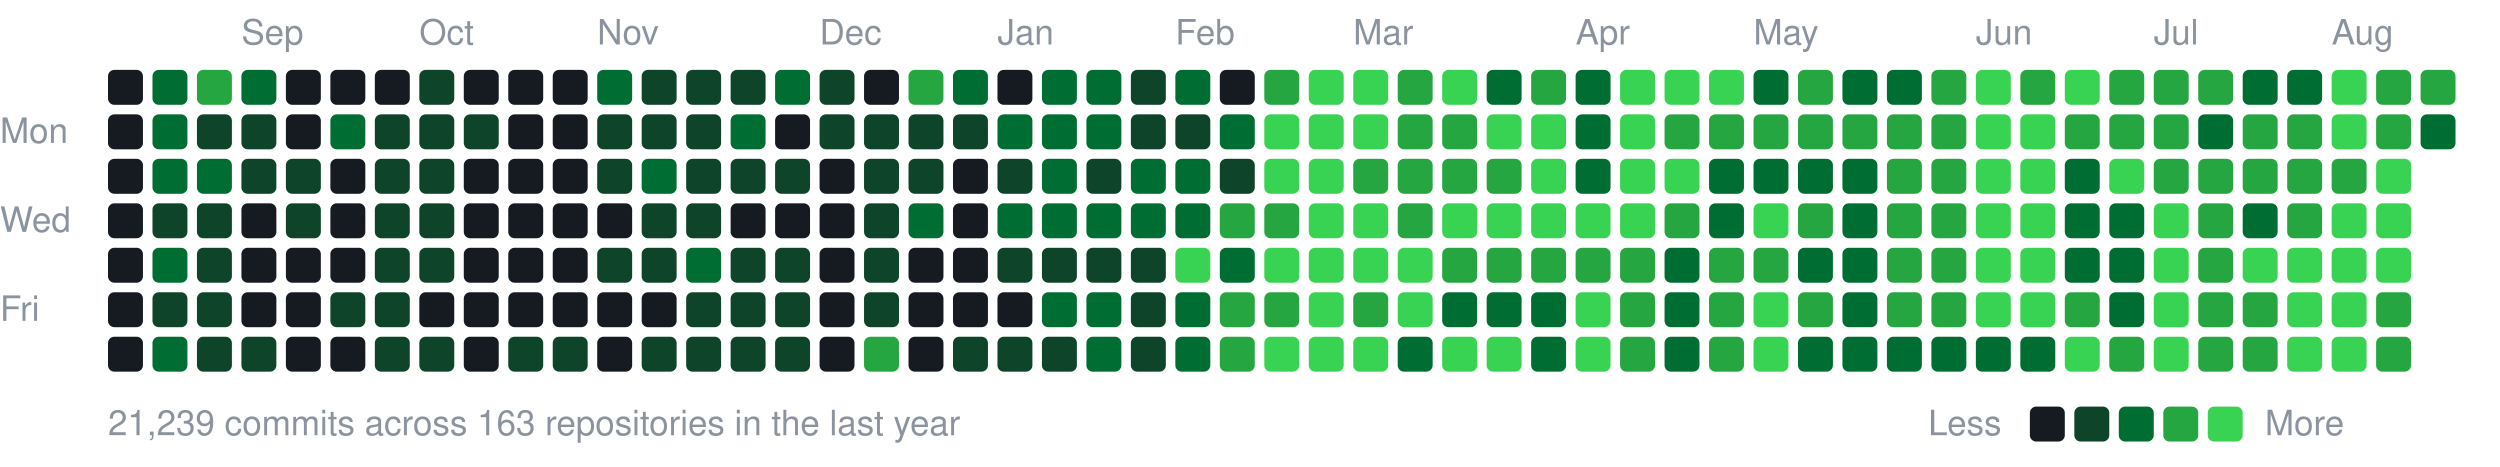
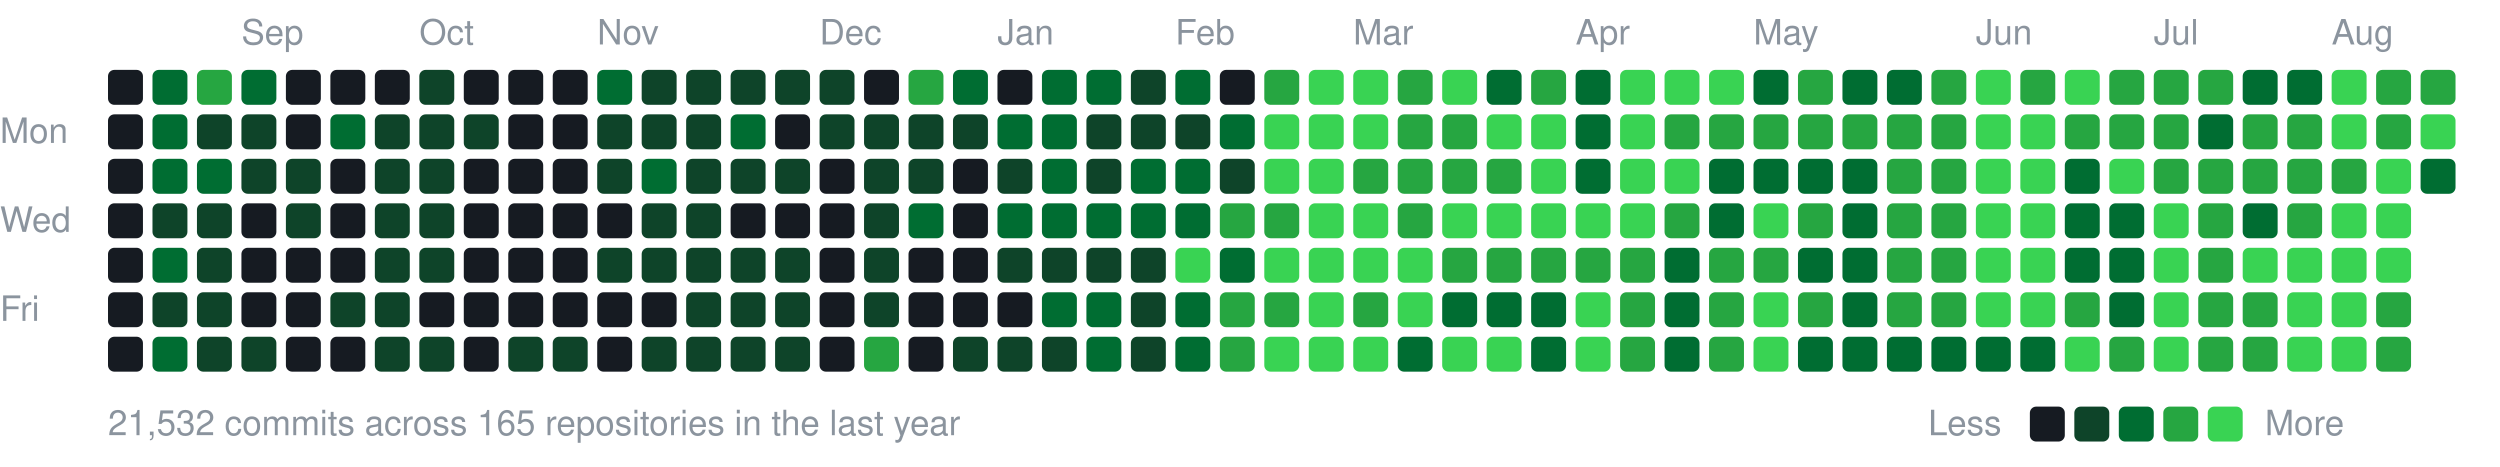
<svg xmlns="http://www.w3.org/2000/svg" width="787" height="147" viewBox="0 0 787 147">
  <style>text{font:11px -apple-system,BlinkMacSystemFont,"Segoe UI",Helvetica,Arial,sans-serif;fill:#8b949e}</style>
  <text x="76" y="14">Sep</text>
  <text x="132" y="14">Oct</text>
  <text x="188" y="14">Nov</text>
  <text x="258" y="14">Dec</text>
  <text x="314" y="14">Jan</text>
  <text x="370" y="14">Feb</text>
  <text x="426" y="14">Mar</text>
  <text x="496" y="14">Apr</text>
  <text x="552" y="14">May</text>
  <text x="622" y="14">Jun</text>
  <text x="678" y="14">Jul</text>
  <text x="734" y="14">Aug</text>
  <text x="0" y="45">Mon</text>
  <text x="0" y="73">Wed</text>
  <text x="0" y="101">Fri</text>
  <rect x="34" y="22" width="11" height="11" rx="2" fill="#161b22" />
  <rect x="34" y="36" width="11" height="11" rx="2" fill="#161b22" />
  <rect x="34" y="50" width="11" height="11" rx="2" fill="#161b22" />
  <rect x="34" y="64" width="11" height="11" rx="2" fill="#161b22" />
  <rect x="34" y="78" width="11" height="11" rx="2" fill="#161b22" />
  <rect x="34" y="92" width="11" height="11" rx="2" fill="#161b22" />
  <rect x="34" y="106" width="11" height="11" rx="2" fill="#161b22" />
  <rect x="48" y="22" width="11" height="11" rx="2" fill="#006d32" />
  <rect x="48" y="36" width="11" height="11" rx="2" fill="#006d32" />
  <rect x="48" y="50" width="11" height="11" rx="2" fill="#006d32" />
  <rect x="48" y="64" width="11" height="11" rx="2" fill="#0e4429" />
  <rect x="48" y="78" width="11" height="11" rx="2" fill="#006d32" />
  <rect x="48" y="92" width="11" height="11" rx="2" fill="#0e4429" />
  <rect x="48" y="106" width="11" height="11" rx="2" fill="#006d32" />
  <rect x="62" y="22" width="11" height="11" rx="2" fill="#26a641" />
  <rect x="62" y="36" width="11" height="11" rx="2" fill="#0e4429" />
  <rect x="62" y="50" width="11" height="11" rx="2" fill="#006d32" />
  <rect x="62" y="64" width="11" height="11" rx="2" fill="#0e4429" />
  <rect x="62" y="78" width="11" height="11" rx="2" fill="#0e4429" />
  <rect x="62" y="92" width="11" height="11" rx="2" fill="#0e4429" />
  <rect x="62" y="106" width="11" height="11" rx="2" fill="#0e4429" />
  <rect x="76" y="22" width="11" height="11" rx="2" fill="#006d32" />
  <rect x="76" y="36" width="11" height="11" rx="2" fill="#0e4429" />
  <rect x="76" y="50" width="11" height="11" rx="2" fill="#0e4429" />
  <rect x="76" y="64" width="11" height="11" rx="2" fill="#161b22" />
  <rect x="76" y="78" width="11" height="11" rx="2" fill="#161b22" />
  <rect x="76" y="92" width="11" height="11" rx="2" fill="#161b22" />
  <rect x="76" y="106" width="11" height="11" rx="2" fill="#0e4429" />
  <rect x="90" y="22" width="11" height="11" rx="2" fill="#161b22" />
  <rect x="90" y="36" width="11" height="11" rx="2" fill="#161b22" />
  <rect x="90" y="50" width="11" height="11" rx="2" fill="#0e4429" />
  <rect x="90" y="64" width="11" height="11" rx="2" fill="#0e4429" />
  <rect x="90" y="78" width="11" height="11" rx="2" fill="#161b22" />
  <rect x="90" y="92" width="11" height="11" rx="2" fill="#161b22" />
  <rect x="90" y="106" width="11" height="11" rx="2" fill="#161b22" />
  <rect x="104" y="22" width="11" height="11" rx="2" fill="#161b22" />
  <rect x="104" y="36" width="11" height="11" rx="2" fill="#006d32" />
  <rect x="104" y="50" width="11" height="11" rx="2" fill="#161b22" />
  <rect x="104" y="64" width="11" height="11" rx="2" fill="#161b22" />
  <rect x="104" y="78" width="11" height="11" rx="2" fill="#161b22" />
  <rect x="104" y="92" width="11" height="11" rx="2" fill="#0e4429" />
  <rect x="104" y="106" width="11" height="11" rx="2" fill="#161b22" />
  <rect x="118" y="22" width="11" height="11" rx="2" fill="#161b22" />
  <rect x="118" y="36" width="11" height="11" rx="2" fill="#0e4429" />
  <rect x="118" y="50" width="11" height="11" rx="2" fill="#0e4429" />
  <rect x="118" y="64" width="11" height="11" rx="2" fill="#0e4429" />
  <rect x="118" y="78" width="11" height="11" rx="2" fill="#0e4429" />
  <rect x="118" y="92" width="11" height="11" rx="2" fill="#0e4429" />
  <rect x="118" y="106" width="11" height="11" rx="2" fill="#0e4429" />
  <rect x="132" y="22" width="11" height="11" rx="2" fill="#0e4429" />
  <rect x="132" y="36" width="11" height="11" rx="2" fill="#0e4429" />
  <rect x="132" y="50" width="11" height="11" rx="2" fill="#0e4429" />
  <rect x="132" y="64" width="11" height="11" rx="2" fill="#0e4429" />
  <rect x="132" y="78" width="11" height="11" rx="2" fill="#0e4429" />
  <rect x="132" y="92" width="11" height="11" rx="2" fill="#161b22" />
  <rect x="132" y="106" width="11" height="11" rx="2" fill="#0e4429" />
  <rect x="146" y="22" width="11" height="11" rx="2" fill="#161b22" />
  <rect x="146" y="36" width="11" height="11" rx="2" fill="#0e4429" />
  <rect x="146" y="50" width="11" height="11" rx="2" fill="#161b22" />
  <rect x="146" y="64" width="11" height="11" rx="2" fill="#161b22" />
  <rect x="146" y="78" width="11" height="11" rx="2" fill="#161b22" />
  <rect x="146" y="92" width="11" height="11" rx="2" fill="#161b22" />
  <rect x="146" y="106" width="11" height="11" rx="2" fill="#161b22" />
  <rect x="160" y="22" width="11" height="11" rx="2" fill="#161b22" />
  <rect x="160" y="36" width="11" height="11" rx="2" fill="#161b22" />
  <rect x="160" y="50" width="11" height="11" rx="2" fill="#161b22" />
  <rect x="160" y="64" width="11" height="11" rx="2" fill="#161b22" />
  <rect x="160" y="78" width="11" height="11" rx="2" fill="#161b22" />
  <rect x="160" y="92" width="11" height="11" rx="2" fill="#161b22" />
  <rect x="160" y="106" width="11" height="11" rx="2" fill="#0e4429" />
  <rect x="174" y="22" width="11" height="11" rx="2" fill="#161b22" />
  <rect x="174" y="36" width="11" height="11" rx="2" fill="#161b22" />
  <rect x="174" y="50" width="11" height="11" rx="2" fill="#161b22" />
  <rect x="174" y="64" width="11" height="11" rx="2" fill="#161b22" />
  <rect x="174" y="78" width="11" height="11" rx="2" fill="#161b22" />
  <rect x="174" y="92" width="11" height="11" rx="2" fill="#161b22" />
  <rect x="174" y="106" width="11" height="11" rx="2" fill="#0e4429" />
  <rect x="188" y="22" width="11" height="11" rx="2" fill="#006d32" />
  <rect x="188" y="36" width="11" height="11" rx="2" fill="#0e4429" />
  <rect x="188" y="50" width="11" height="11" rx="2" fill="#0e4429" />
  <rect x="188" y="64" width="11" height="11" rx="2" fill="#161b22" />
  <rect x="188" y="78" width="11" height="11" rx="2" fill="#0e4429" />
  <rect x="188" y="92" width="11" height="11" rx="2" fill="#161b22" />
  <rect x="188" y="106" width="11" height="11" rx="2" fill="#161b22" />
  <rect x="202" y="22" width="11" height="11" rx="2" fill="#0e4429" />
  <rect x="202" y="36" width="11" height="11" rx="2" fill="#0e4429" />
  <rect x="202" y="50" width="11" height="11" rx="2" fill="#006d32" />
  <rect x="202" y="64" width="11" height="11" rx="2" fill="#0e4429" />
  <rect x="202" y="78" width="11" height="11" rx="2" fill="#0e4429" />
  <rect x="202" y="92" width="11" height="11" rx="2" fill="#161b22" />
  <rect x="202" y="106" width="11" height="11" rx="2" fill="#0e4429" />
  <rect x="216" y="22" width="11" height="11" rx="2" fill="#0e4429" />
  <rect x="216" y="36" width="11" height="11" rx="2" fill="#0e4429" />
  <rect x="216" y="50" width="11" height="11" rx="2" fill="#0e4429" />
  <rect x="216" y="64" width="11" height="11" rx="2" fill="#0e4429" />
-   <rect x="216" y="78" width="11" height="11" rx="2" fill="#006d32" />
+   <rect x="216" y="78" width="11" height="11" rx="2" fill="#0e4429" />
  <rect x="216" y="92" width="11" height="11" rx="2" fill="#0e4429" />
  <rect x="216" y="106" width="11" height="11" rx="2" fill="#0e4429" />
  <rect x="230" y="22" width="11" height="11" rx="2" fill="#0e4429" />
  <rect x="230" y="36" width="11" height="11" rx="2" fill="#006d32" />
  <rect x="230" y="50" width="11" height="11" rx="2" fill="#0e4429" />
  <rect x="230" y="64" width="11" height="11" rx="2" fill="#161b22" />
  <rect x="230" y="78" width="11" height="11" rx="2" fill="#0e4429" />
  <rect x="230" y="92" width="11" height="11" rx="2" fill="#0e4429" />
  <rect x="230" y="106" width="11" height="11" rx="2" fill="#0e4429" />
-   <rect x="244" y="22" width="11" height="11" rx="2" fill="#006d32" />
+   <rect x="244" y="22" width="11" height="11" rx="2" fill="#0e4429" />
  <rect x="244" y="36" width="11" height="11" rx="2" fill="#161b22" />
  <rect x="244" y="50" width="11" height="11" rx="2" fill="#0e4429" />
  <rect x="244" y="64" width="11" height="11" rx="2" fill="#161b22" />
  <rect x="244" y="78" width="11" height="11" rx="2" fill="#0e4429" />
  <rect x="244" y="92" width="11" height="11" rx="2" fill="#0e4429" />
  <rect x="244" y="106" width="11" height="11" rx="2" fill="#0e4429" />
  <rect x="258" y="22" width="11" height="11" rx="2" fill="#0e4429" />
  <rect x="258" y="36" width="11" height="11" rx="2" fill="#0e4429" />
  <rect x="258" y="50" width="11" height="11" rx="2" fill="#161b22" />
  <rect x="258" y="64" width="11" height="11" rx="2" fill="#161b22" />
  <rect x="258" y="78" width="11" height="11" rx="2" fill="#161b22" />
  <rect x="258" y="92" width="11" height="11" rx="2" fill="#161b22" />
  <rect x="258" y="106" width="11" height="11" rx="2" fill="#161b22" />
  <rect x="272" y="22" width="11" height="11" rx="2" fill="#161b22" />
  <rect x="272" y="36" width="11" height="11" rx="2" fill="#0e4429" />
  <rect x="272" y="50" width="11" height="11" rx="2" fill="#0e4429" />
  <rect x="272" y="64" width="11" height="11" rx="2" fill="#0e4429" />
  <rect x="272" y="78" width="11" height="11" rx="2" fill="#0e4429" />
  <rect x="272" y="92" width="11" height="11" rx="2" fill="#0e4429" />
  <rect x="272" y="106" width="11" height="11" rx="2" fill="#26a641" />
  <rect x="286" y="22" width="11" height="11" rx="2" fill="#26a641" />
  <rect x="286" y="36" width="11" height="11" rx="2" fill="#0e4429" />
  <rect x="286" y="50" width="11" height="11" rx="2" fill="#0e4429" />
  <rect x="286" y="64" width="11" height="11" rx="2" fill="#006d32" />
  <rect x="286" y="78" width="11" height="11" rx="2" fill="#161b22" />
  <rect x="286" y="92" width="11" height="11" rx="2" fill="#161b22" />
  <rect x="286" y="106" width="11" height="11" rx="2" fill="#161b22" />
  <rect x="300" y="22" width="11" height="11" rx="2" fill="#006d32" />
  <rect x="300" y="36" width="11" height="11" rx="2" fill="#0e4429" />
  <rect x="300" y="50" width="11" height="11" rx="2" fill="#161b22" />
  <rect x="300" y="64" width="11" height="11" rx="2" fill="#161b22" />
  <rect x="300" y="78" width="11" height="11" rx="2" fill="#161b22" />
  <rect x="300" y="92" width="11" height="11" rx="2" fill="#161b22" />
  <rect x="300" y="106" width="11" height="11" rx="2" fill="#0e4429" />
  <rect x="314" y="22" width="11" height="11" rx="2" fill="#161b22" />
  <rect x="314" y="36" width="11" height="11" rx="2" fill="#006d32" />
  <rect x="314" y="50" width="11" height="11" rx="2" fill="#0e4429" />
  <rect x="314" y="64" width="11" height="11" rx="2" fill="#006d32" />
  <rect x="314" y="78" width="11" height="11" rx="2" fill="#0e4429" />
  <rect x="314" y="92" width="11" height="11" rx="2" fill="#161b22" />
  <rect x="314" y="106" width="11" height="11" rx="2" fill="#0e4429" />
  <rect x="328" y="22" width="11" height="11" rx="2" fill="#006d32" />
  <rect x="328" y="36" width="11" height="11" rx="2" fill="#006d32" />
  <rect x="328" y="50" width="11" height="11" rx="2" fill="#006d32" />
  <rect x="328" y="64" width="11" height="11" rx="2" fill="#006d32" />
  <rect x="328" y="78" width="11" height="11" rx="2" fill="#0e4429" />
  <rect x="328" y="92" width="11" height="11" rx="2" fill="#006d32" />
  <rect x="328" y="106" width="11" height="11" rx="2" fill="#0e4429" />
  <rect x="342" y="22" width="11" height="11" rx="2" fill="#006d32" />
-   <rect x="342" y="36" width="11" height="11" rx="2" fill="#006d32" />
+   <rect x="342" y="36" width="11" height="11" rx="2" fill="#0e4429" />
  <rect x="342" y="50" width="11" height="11" rx="2" fill="#0e4429" />
  <rect x="342" y="64" width="11" height="11" rx="2" fill="#006d32" />
  <rect x="342" y="78" width="11" height="11" rx="2" fill="#0e4429" />
  <rect x="342" y="92" width="11" height="11" rx="2" fill="#006d32" />
  <rect x="342" y="106" width="11" height="11" rx="2" fill="#006d32" />
  <rect x="356" y="22" width="11" height="11" rx="2" fill="#0e4429" />
  <rect x="356" y="36" width="11" height="11" rx="2" fill="#0e4429" />
  <rect x="356" y="50" width="11" height="11" rx="2" fill="#006d32" />
  <rect x="356" y="64" width="11" height="11" rx="2" fill="#006d32" />
  <rect x="356" y="78" width="11" height="11" rx="2" fill="#0e4429" />
  <rect x="356" y="92" width="11" height="11" rx="2" fill="#0e4429" />
  <rect x="356" y="106" width="11" height="11" rx="2" fill="#0e4429" />
  <rect x="370" y="22" width="11" height="11" rx="2" fill="#006d32" />
  <rect x="370" y="36" width="11" height="11" rx="2" fill="#0e4429" />
  <rect x="370" y="50" width="11" height="11" rx="2" fill="#006d32" />
  <rect x="370" y="64" width="11" height="11" rx="2" fill="#006d32" />
  <rect x="370" y="78" width="11" height="11" rx="2" fill="#39d353" />
  <rect x="370" y="92" width="11" height="11" rx="2" fill="#006d32" />
  <rect x="370" y="106" width="11" height="11" rx="2" fill="#006d32" />
  <rect x="384" y="22" width="11" height="11" rx="2" fill="#161b22" />
  <rect x="384" y="36" width="11" height="11" rx="2" fill="#006d32" />
  <rect x="384" y="50" width="11" height="11" rx="2" fill="#0e4429" />
  <rect x="384" y="64" width="11" height="11" rx="2" fill="#26a641" />
  <rect x="384" y="78" width="11" height="11" rx="2" fill="#006d32" />
  <rect x="384" y="92" width="11" height="11" rx="2" fill="#26a641" />
  <rect x="384" y="106" width="11" height="11" rx="2" fill="#26a641" />
  <rect x="398" y="22" width="11" height="11" rx="2" fill="#26a641" />
  <rect x="398" y="36" width="11" height="11" rx="2" fill="#39d353" />
  <rect x="398" y="50" width="11" height="11" rx="2" fill="#39d353" />
  <rect x="398" y="64" width="11" height="11" rx="2" fill="#26a641" />
  <rect x="398" y="78" width="11" height="11" rx="2" fill="#39d353" />
  <rect x="398" y="92" width="11" height="11" rx="2" fill="#26a641" />
  <rect x="398" y="106" width="11" height="11" rx="2" fill="#39d353" />
  <rect x="412" y="22" width="11" height="11" rx="2" fill="#39d353" />
  <rect x="412" y="36" width="11" height="11" rx="2" fill="#39d353" />
  <rect x="412" y="50" width="11" height="11" rx="2" fill="#39d353" />
  <rect x="412" y="64" width="11" height="11" rx="2" fill="#39d353" />
  <rect x="412" y="78" width="11" height="11" rx="2" fill="#39d353" />
  <rect x="412" y="92" width="11" height="11" rx="2" fill="#39d353" />
  <rect x="412" y="106" width="11" height="11" rx="2" fill="#39d353" />
  <rect x="426" y="22" width="11" height="11" rx="2" fill="#39d353" />
  <rect x="426" y="36" width="11" height="11" rx="2" fill="#39d353" />
  <rect x="426" y="50" width="11" height="11" rx="2" fill="#26a641" />
  <rect x="426" y="64" width="11" height="11" rx="2" fill="#39d353" />
  <rect x="426" y="78" width="11" height="11" rx="2" fill="#39d353" />
  <rect x="426" y="92" width="11" height="11" rx="2" fill="#26a641" />
  <rect x="426" y="106" width="11" height="11" rx="2" fill="#39d353" />
  <rect x="440" y="22" width="11" height="11" rx="2" fill="#26a641" />
  <rect x="440" y="36" width="11" height="11" rx="2" fill="#26a641" />
  <rect x="440" y="50" width="11" height="11" rx="2" fill="#26a641" />
  <rect x="440" y="64" width="11" height="11" rx="2" fill="#26a641" />
  <rect x="440" y="78" width="11" height="11" rx="2" fill="#39d353" />
  <rect x="440" y="92" width="11" height="11" rx="2" fill="#39d353" />
  <rect x="440" y="106" width="11" height="11" rx="2" fill="#006d32" />
  <rect x="454" y="22" width="11" height="11" rx="2" fill="#39d353" />
  <rect x="454" y="36" width="11" height="11" rx="2" fill="#26a641" />
  <rect x="454" y="50" width="11" height="11" rx="2" fill="#26a641" />
  <rect x="454" y="64" width="11" height="11" rx="2" fill="#39d353" />
  <rect x="454" y="78" width="11" height="11" rx="2" fill="#26a641" />
  <rect x="454" y="92" width="11" height="11" rx="2" fill="#006d32" />
  <rect x="454" y="106" width="11" height="11" rx="2" fill="#39d353" />
  <rect x="468" y="22" width="11" height="11" rx="2" fill="#006d32" />
  <rect x="468" y="36" width="11" height="11" rx="2" fill="#39d353" />
  <rect x="468" y="50" width="11" height="11" rx="2" fill="#26a641" />
  <rect x="468" y="64" width="11" height="11" rx="2" fill="#39d353" />
  <rect x="468" y="78" width="11" height="11" rx="2" fill="#26a641" />
  <rect x="468" y="92" width="11" height="11" rx="2" fill="#006d32" />
  <rect x="468" y="106" width="11" height="11" rx="2" fill="#39d353" />
  <rect x="482" y="22" width="11" height="11" rx="2" fill="#26a641" />
  <rect x="482" y="36" width="11" height="11" rx="2" fill="#39d353" />
  <rect x="482" y="50" width="11" height="11" rx="2" fill="#39d353" />
  <rect x="482" y="64" width="11" height="11" rx="2" fill="#39d353" />
  <rect x="482" y="78" width="11" height="11" rx="2" fill="#26a641" />
  <rect x="482" y="92" width="11" height="11" rx="2" fill="#006d32" />
  <rect x="482" y="106" width="11" height="11" rx="2" fill="#006d32" />
  <rect x="496" y="22" width="11" height="11" rx="2" fill="#006d32" />
  <rect x="496" y="36" width="11" height="11" rx="2" fill="#006d32" />
  <rect x="496" y="50" width="11" height="11" rx="2" fill="#006d32" />
  <rect x="496" y="64" width="11" height="11" rx="2" fill="#39d353" />
  <rect x="496" y="78" width="11" height="11" rx="2" fill="#26a641" />
  <rect x="496" y="92" width="11" height="11" rx="2" fill="#39d353" />
  <rect x="496" y="106" width="11" height="11" rx="2" fill="#39d353" />
  <rect x="510" y="22" width="11" height="11" rx="2" fill="#39d353" />
  <rect x="510" y="36" width="11" height="11" rx="2" fill="#39d353" />
  <rect x="510" y="50" width="11" height="11" rx="2" fill="#39d353" />
  <rect x="510" y="64" width="11" height="11" rx="2" fill="#39d353" />
  <rect x="510" y="78" width="11" height="11" rx="2" fill="#26a641" />
  <rect x="510" y="92" width="11" height="11" rx="2" fill="#26a641" />
  <rect x="510" y="106" width="11" height="11" rx="2" fill="#26a641" />
  <rect x="524" y="22" width="11" height="11" rx="2" fill="#39d353" />
  <rect x="524" y="36" width="11" height="11" rx="2" fill="#26a641" />
  <rect x="524" y="50" width="11" height="11" rx="2" fill="#39d353" />
  <rect x="524" y="64" width="11" height="11" rx="2" fill="#26a641" />
  <rect x="524" y="78" width="11" height="11" rx="2" fill="#006d32" />
  <rect x="524" y="92" width="11" height="11" rx="2" fill="#006d32" />
  <rect x="524" y="106" width="11" height="11" rx="2" fill="#006d32" />
  <rect x="538" y="22" width="11" height="11" rx="2" fill="#39d353" />
  <rect x="538" y="36" width="11" height="11" rx="2" fill="#26a641" />
  <rect x="538" y="50" width="11" height="11" rx="2" fill="#006d32" />
  <rect x="538" y="64" width="11" height="11" rx="2" fill="#006d32" />
  <rect x="538" y="78" width="11" height="11" rx="2" fill="#26a641" />
  <rect x="538" y="92" width="11" height="11" rx="2" fill="#26a641" />
  <rect x="538" y="106" width="11" height="11" rx="2" fill="#26a641" />
  <rect x="552" y="22" width="11" height="11" rx="2" fill="#006d32" />
  <rect x="552" y="36" width="11" height="11" rx="2" fill="#26a641" />
  <rect x="552" y="50" width="11" height="11" rx="2" fill="#006d32" />
  <rect x="552" y="64" width="11" height="11" rx="2" fill="#39d353" />
  <rect x="552" y="78" width="11" height="11" rx="2" fill="#26a641" />
  <rect x="552" y="92" width="11" height="11" rx="2" fill="#39d353" />
  <rect x="552" y="106" width="11" height="11" rx="2" fill="#39d353" />
  <rect x="566" y="22" width="11" height="11" rx="2" fill="#26a641" />
  <rect x="566" y="36" width="11" height="11" rx="2" fill="#26a641" />
  <rect x="566" y="50" width="11" height="11" rx="2" fill="#006d32" />
  <rect x="566" y="64" width="11" height="11" rx="2" fill="#26a641" />
  <rect x="566" y="78" width="11" height="11" rx="2" fill="#006d32" />
  <rect x="566" y="92" width="11" height="11" rx="2" fill="#26a641" />
  <rect x="566" y="106" width="11" height="11" rx="2" fill="#006d32" />
  <rect x="580" y="22" width="11" height="11" rx="2" fill="#006d32" />
  <rect x="580" y="36" width="11" height="11" rx="2" fill="#26a641" />
  <rect x="580" y="50" width="11" height="11" rx="2" fill="#006d32" />
  <rect x="580" y="64" width="11" height="11" rx="2" fill="#006d32" />
  <rect x="580" y="78" width="11" height="11" rx="2" fill="#006d32" />
  <rect x="580" y="92" width="11" height="11" rx="2" fill="#006d32" />
  <rect x="580" y="106" width="11" height="11" rx="2" fill="#006d32" />
  <rect x="594" y="22" width="11" height="11" rx="2" fill="#006d32" />
  <rect x="594" y="36" width="11" height="11" rx="2" fill="#26a641" />
  <rect x="594" y="50" width="11" height="11" rx="2" fill="#26a641" />
  <rect x="594" y="64" width="11" height="11" rx="2" fill="#26a641" />
  <rect x="594" y="78" width="11" height="11" rx="2" fill="#26a641" />
  <rect x="594" y="92" width="11" height="11" rx="2" fill="#26a641" />
  <rect x="594" y="106" width="11" height="11" rx="2" fill="#006d32" />
  <rect x="608" y="22" width="11" height="11" rx="2" fill="#26a641" />
  <rect x="608" y="36" width="11" height="11" rx="2" fill="#26a641" />
  <rect x="608" y="50" width="11" height="11" rx="2" fill="#26a641" />
  <rect x="608" y="64" width="11" height="11" rx="2" fill="#26a641" />
  <rect x="608" y="78" width="11" height="11" rx="2" fill="#26a641" />
  <rect x="608" y="92" width="11" height="11" rx="2" fill="#26a641" />
  <rect x="608" y="106" width="11" height="11" rx="2" fill="#006d32" />
  <rect x="622" y="22" width="11" height="11" rx="2" fill="#39d353" />
  <rect x="622" y="36" width="11" height="11" rx="2" fill="#39d353" />
  <rect x="622" y="50" width="11" height="11" rx="2" fill="#39d353" />
  <rect x="622" y="64" width="11" height="11" rx="2" fill="#39d353" />
  <rect x="622" y="78" width="11" height="11" rx="2" fill="#39d353" />
  <rect x="622" y="92" width="11" height="11" rx="2" fill="#39d353" />
  <rect x="622" y="106" width="11" height="11" rx="2" fill="#006d32" />
  <rect x="636" y="22" width="11" height="11" rx="2" fill="#26a641" />
  <rect x="636" y="36" width="11" height="11" rx="2" fill="#39d353" />
  <rect x="636" y="50" width="11" height="11" rx="2" fill="#39d353" />
  <rect x="636" y="64" width="11" height="11" rx="2" fill="#39d353" />
  <rect x="636" y="78" width="11" height="11" rx="2" fill="#39d353" />
  <rect x="636" y="92" width="11" height="11" rx="2" fill="#39d353" />
  <rect x="636" y="106" width="11" height="11" rx="2" fill="#006d32" />
  <rect x="650" y="22" width="11" height="11" rx="2" fill="#39d353" />
  <rect x="650" y="36" width="11" height="11" rx="2" fill="#26a641" />
  <rect x="650" y="50" width="11" height="11" rx="2" fill="#006d32" />
  <rect x="650" y="64" width="11" height="11" rx="2" fill="#006d32" />
  <rect x="650" y="78" width="11" height="11" rx="2" fill="#006d32" />
  <rect x="650" y="92" width="11" height="11" rx="2" fill="#26a641" />
  <rect x="650" y="106" width="11" height="11" rx="2" fill="#39d353" />
  <rect x="664" y="22" width="11" height="11" rx="2" fill="#26a641" />
  <rect x="664" y="36" width="11" height="11" rx="2" fill="#26a641" />
  <rect x="664" y="50" width="11" height="11" rx="2" fill="#39d353" />
  <rect x="664" y="64" width="11" height="11" rx="2" fill="#006d32" />
  <rect x="664" y="78" width="11" height="11" rx="2" fill="#006d32" />
  <rect x="664" y="92" width="11" height="11" rx="2" fill="#006d32" />
  <rect x="664" y="106" width="11" height="11" rx="2" fill="#26a641" />
  <rect x="678" y="22" width="11" height="11" rx="2" fill="#26a641" />
  <rect x="678" y="36" width="11" height="11" rx="2" fill="#26a641" />
  <rect x="678" y="50" width="11" height="11" rx="2" fill="#26a641" />
  <rect x="678" y="64" width="11" height="11" rx="2" fill="#39d353" />
  <rect x="678" y="78" width="11" height="11" rx="2" fill="#39d353" />
  <rect x="678" y="92" width="11" height="11" rx="2" fill="#39d353" />
  <rect x="678" y="106" width="11" height="11" rx="2" fill="#39d353" />
  <rect x="692" y="22" width="11" height="11" rx="2" fill="#26a641" />
  <rect x="692" y="36" width="11" height="11" rx="2" fill="#006d32" />
  <rect x="692" y="50" width="11" height="11" rx="2" fill="#26a641" />
  <rect x="692" y="64" width="11" height="11" rx="2" fill="#26a641" />
  <rect x="692" y="78" width="11" height="11" rx="2" fill="#26a641" />
  <rect x="692" y="92" width="11" height="11" rx="2" fill="#26a641" />
  <rect x="692" y="106" width="11" height="11" rx="2" fill="#26a641" />
  <rect x="706" y="22" width="11" height="11" rx="2" fill="#006d32" />
  <rect x="706" y="36" width="11" height="11" rx="2" fill="#26a641" />
  <rect x="706" y="50" width="11" height="11" rx="2" fill="#26a641" />
  <rect x="706" y="64" width="11" height="11" rx="2" fill="#006d32" />
  <rect x="706" y="78" width="11" height="11" rx="2" fill="#39d353" />
  <rect x="706" y="92" width="11" height="11" rx="2" fill="#26a641" />
  <rect x="706" y="106" width="11" height="11" rx="2" fill="#26a641" />
  <rect x="720" y="22" width="11" height="11" rx="2" fill="#006d32" />
  <rect x="720" y="36" width="11" height="11" rx="2" fill="#26a641" />
  <rect x="720" y="50" width="11" height="11" rx="2" fill="#26a641" />
  <rect x="720" y="64" width="11" height="11" rx="2" fill="#26a641" />
  <rect x="720" y="78" width="11" height="11" rx="2" fill="#39d353" />
  <rect x="720" y="92" width="11" height="11" rx="2" fill="#39d353" />
  <rect x="720" y="106" width="11" height="11" rx="2" fill="#39d353" />
  <rect x="734" y="22" width="11" height="11" rx="2" fill="#39d353" />
  <rect x="734" y="36" width="11" height="11" rx="2" fill="#39d353" />
  <rect x="734" y="50" width="11" height="11" rx="2" fill="#26a641" />
  <rect x="734" y="64" width="11" height="11" rx="2" fill="#39d353" />
  <rect x="734" y="78" width="11" height="11" rx="2" fill="#39d353" />
  <rect x="734" y="92" width="11" height="11" rx="2" fill="#39d353" />
  <rect x="734" y="106" width="11" height="11" rx="2" fill="#39d353" />
  <rect x="748" y="22" width="11" height="11" rx="2" fill="#26a641" />
  <rect x="748" y="36" width="11" height="11" rx="2" fill="#26a641" />
  <rect x="748" y="50" width="11" height="11" rx="2" fill="#39d353" />
  <rect x="748" y="64" width="11" height="11" rx="2" fill="#39d353" />
  <rect x="748" y="78" width="11" height="11" rx="2" fill="#39d353" />
  <rect x="748" y="92" width="11" height="11" rx="2" fill="#26a641" />
  <rect x="748" y="106" width="11" height="11" rx="2" fill="#26a641" />
  <rect x="762" y="22" width="11" height="11" rx="2" fill="#26a641" />
-   <rect x="762" y="36" width="11" height="11" rx="2" fill="#006d32" />
-   <text x="34" y="137">21,239 commits across 163 repositories in the last year</text>
+   <rect x="762" y="36" width="11" height="11" rx="2" fill="#39d353" />
+   <rect x="762" y="50" width="11" height="11" rx="2" fill="#006d32" />
+   <text x="34" y="137">21,532 commits across 165 repositories in the last year</text>
  <text x="607" y="137">Less</text>
  <rect x="639" y="128" width="11" height="11" rx="2" fill="#161b22" />
  <rect x="653" y="128" width="11" height="11" rx="2" fill="#0e4429" />
  <rect x="667" y="128" width="11" height="11" rx="2" fill="#006d32" />
  <rect x="681" y="128" width="11" height="11" rx="2" fill="#26a641" />
  <rect x="695" y="128" width="11" height="11" rx="2" fill="#39d353" />
  <text x="713" y="137">More</text>
</svg>
